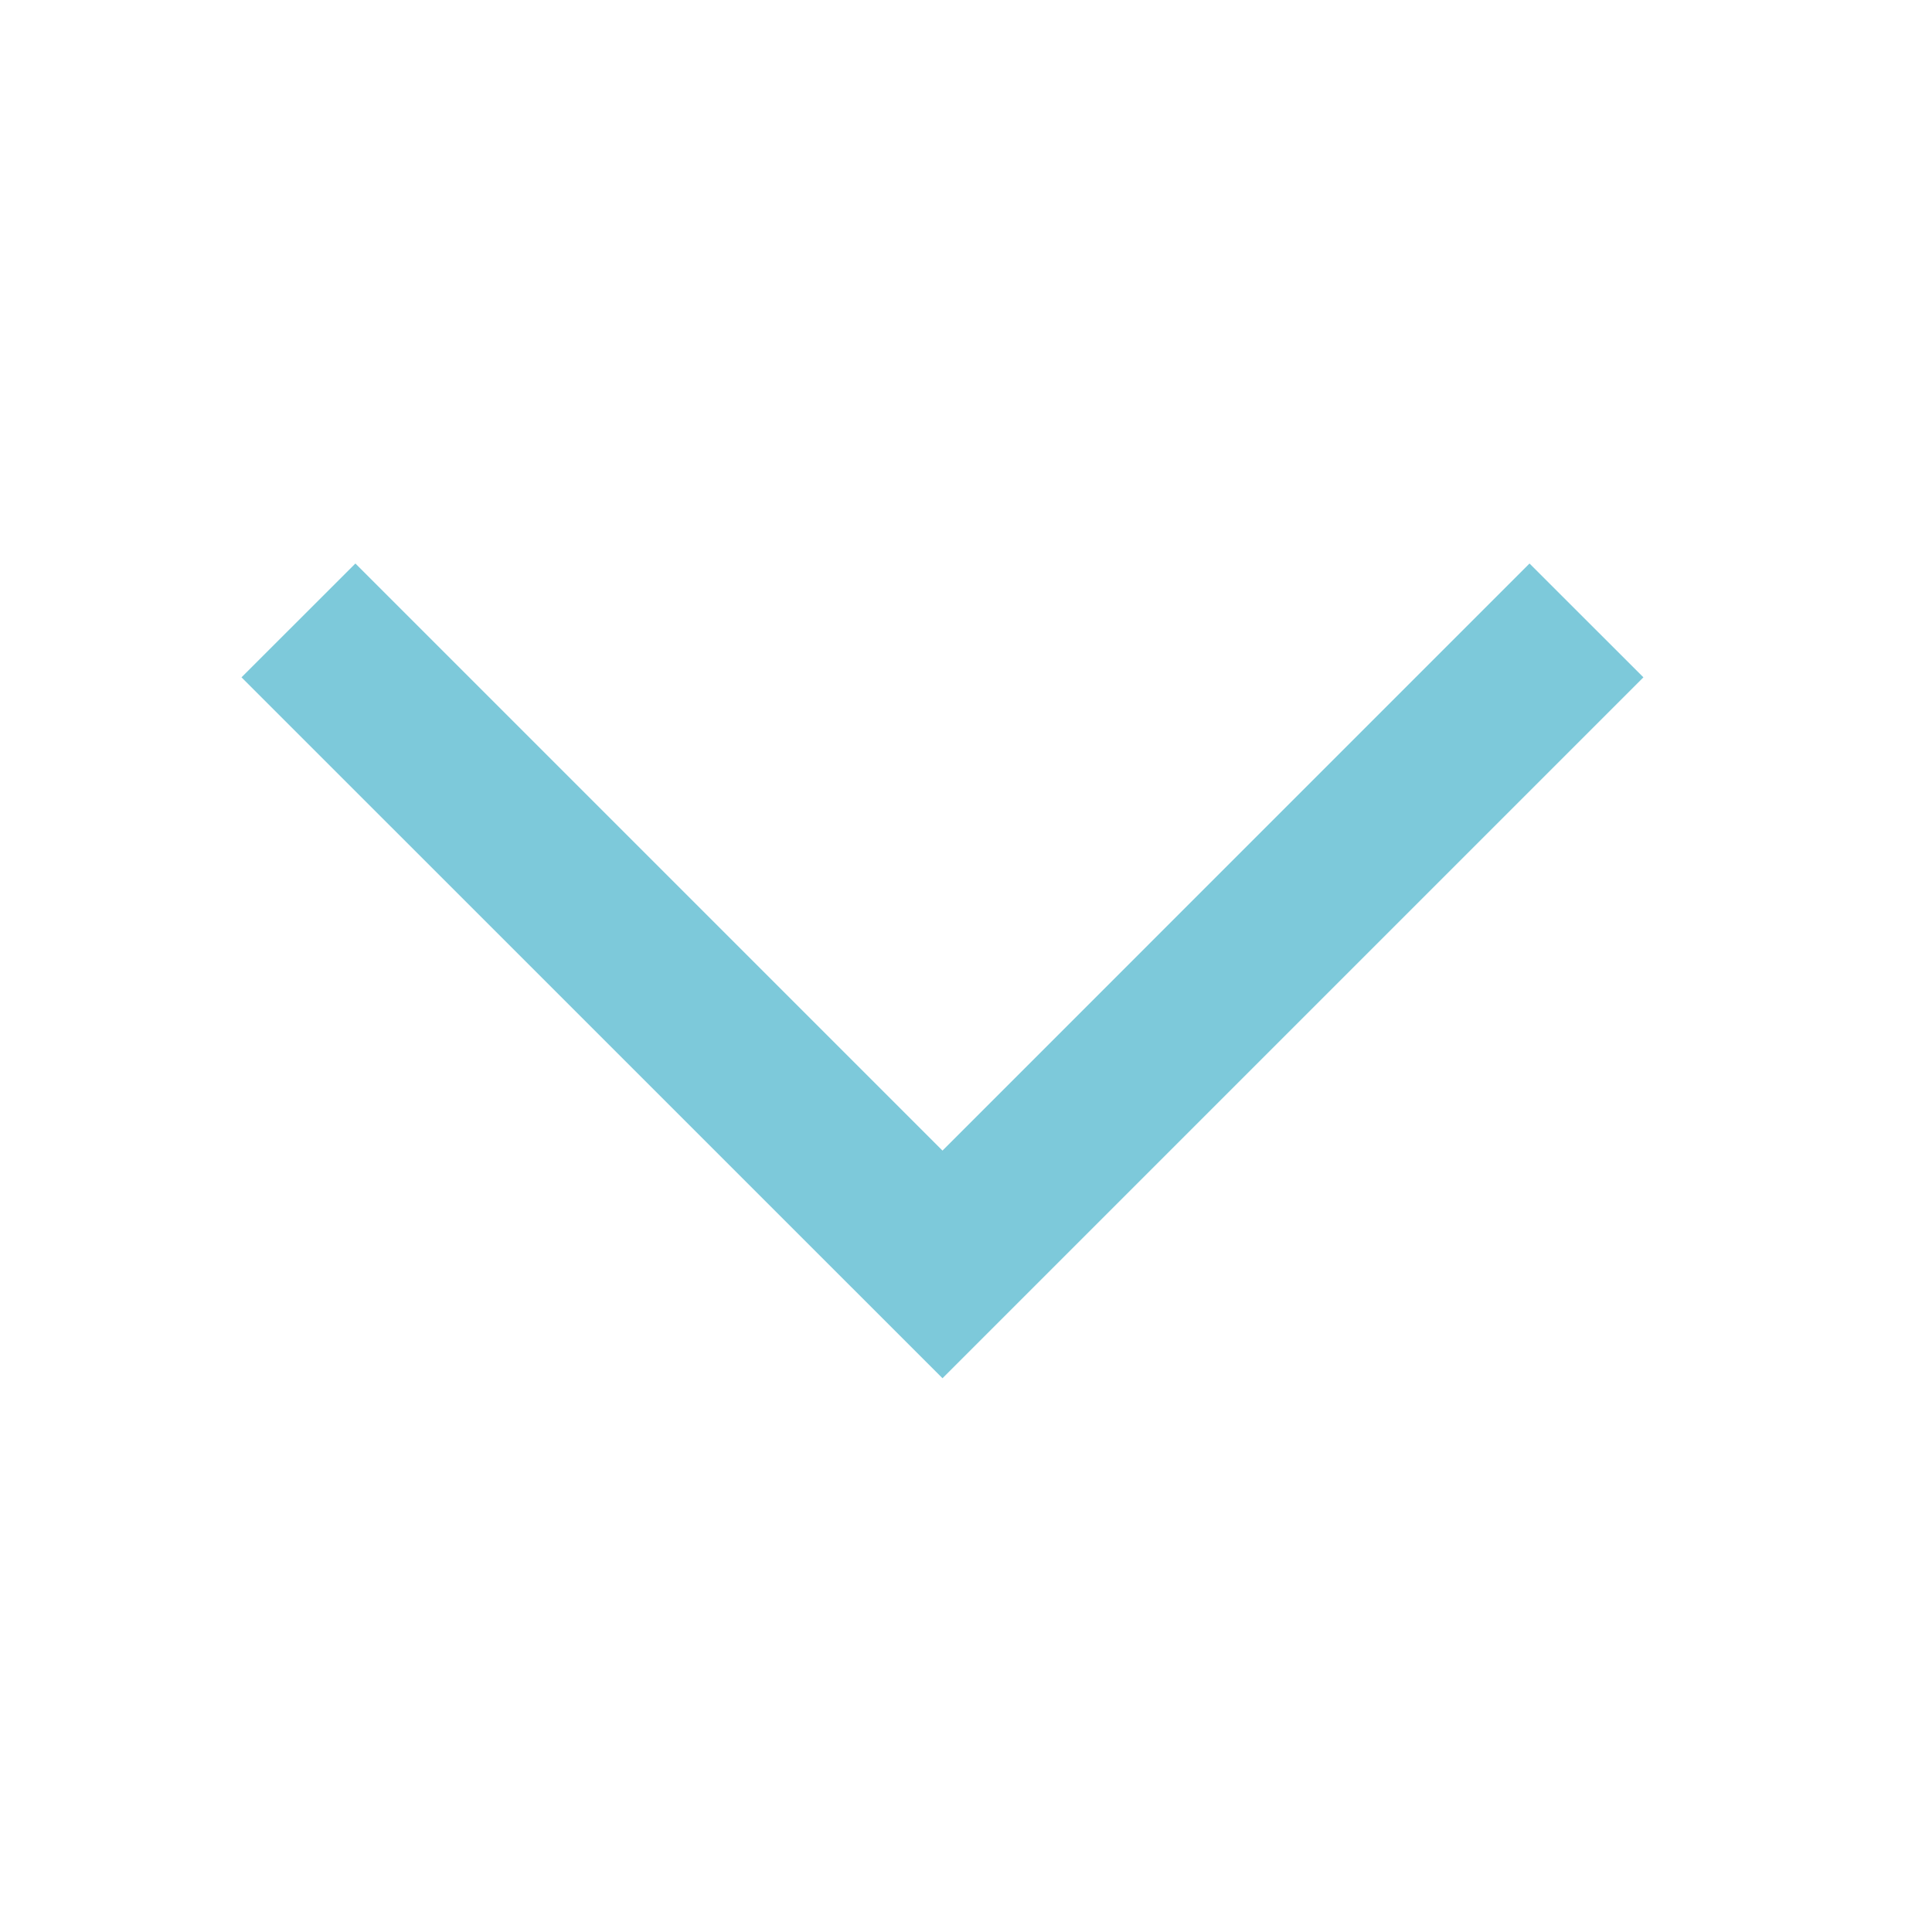
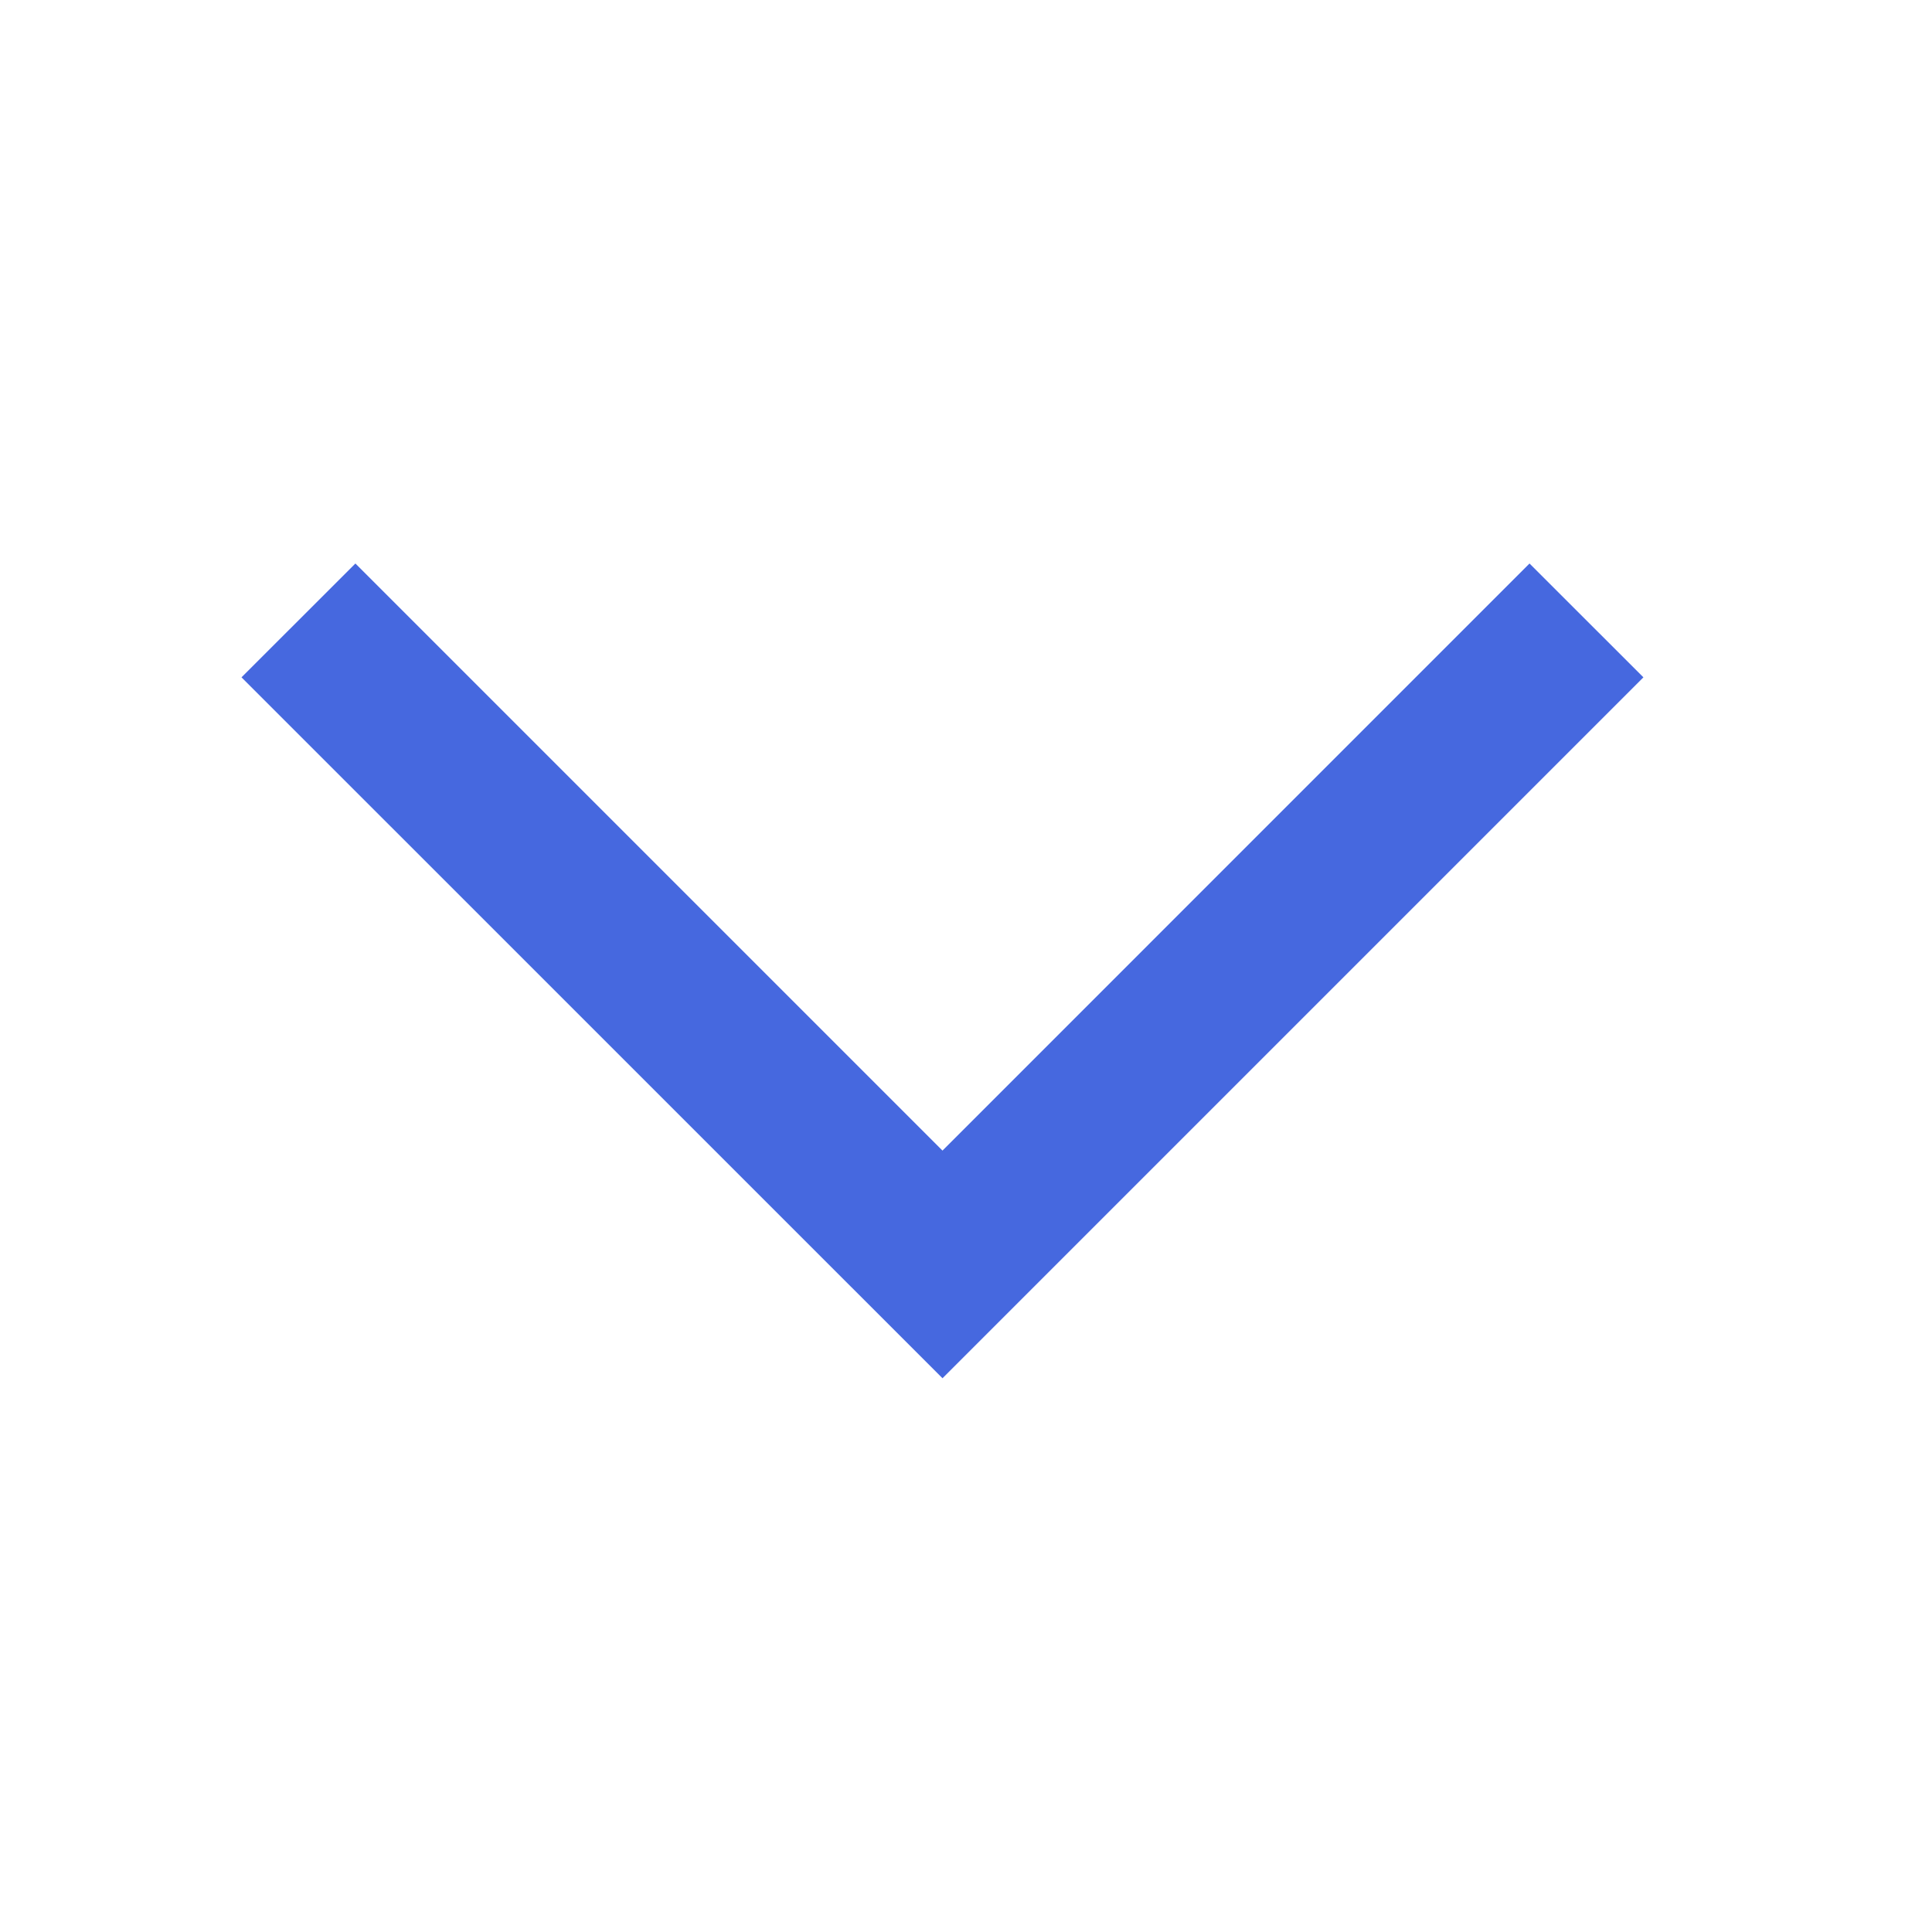
- <svg xmlns="http://www.w3.org/2000/svg" width="24" height="24" viewBox="0 0 24 24">
-   <path d="M20.415 8.414L19 7l-7.292 7.293L4.415 7 3 8.414l8.708 8.707z" fill="#7DC9DA" />
+ <svg xmlns="http://www.w3.org/2000/svg" width="24" height="24">
+   <path d="M20.415 8.414 19 7l-7.292 7.293L4.415 7 3 8.414l8.708 8.707z" fill="#4668df" />
</svg>
